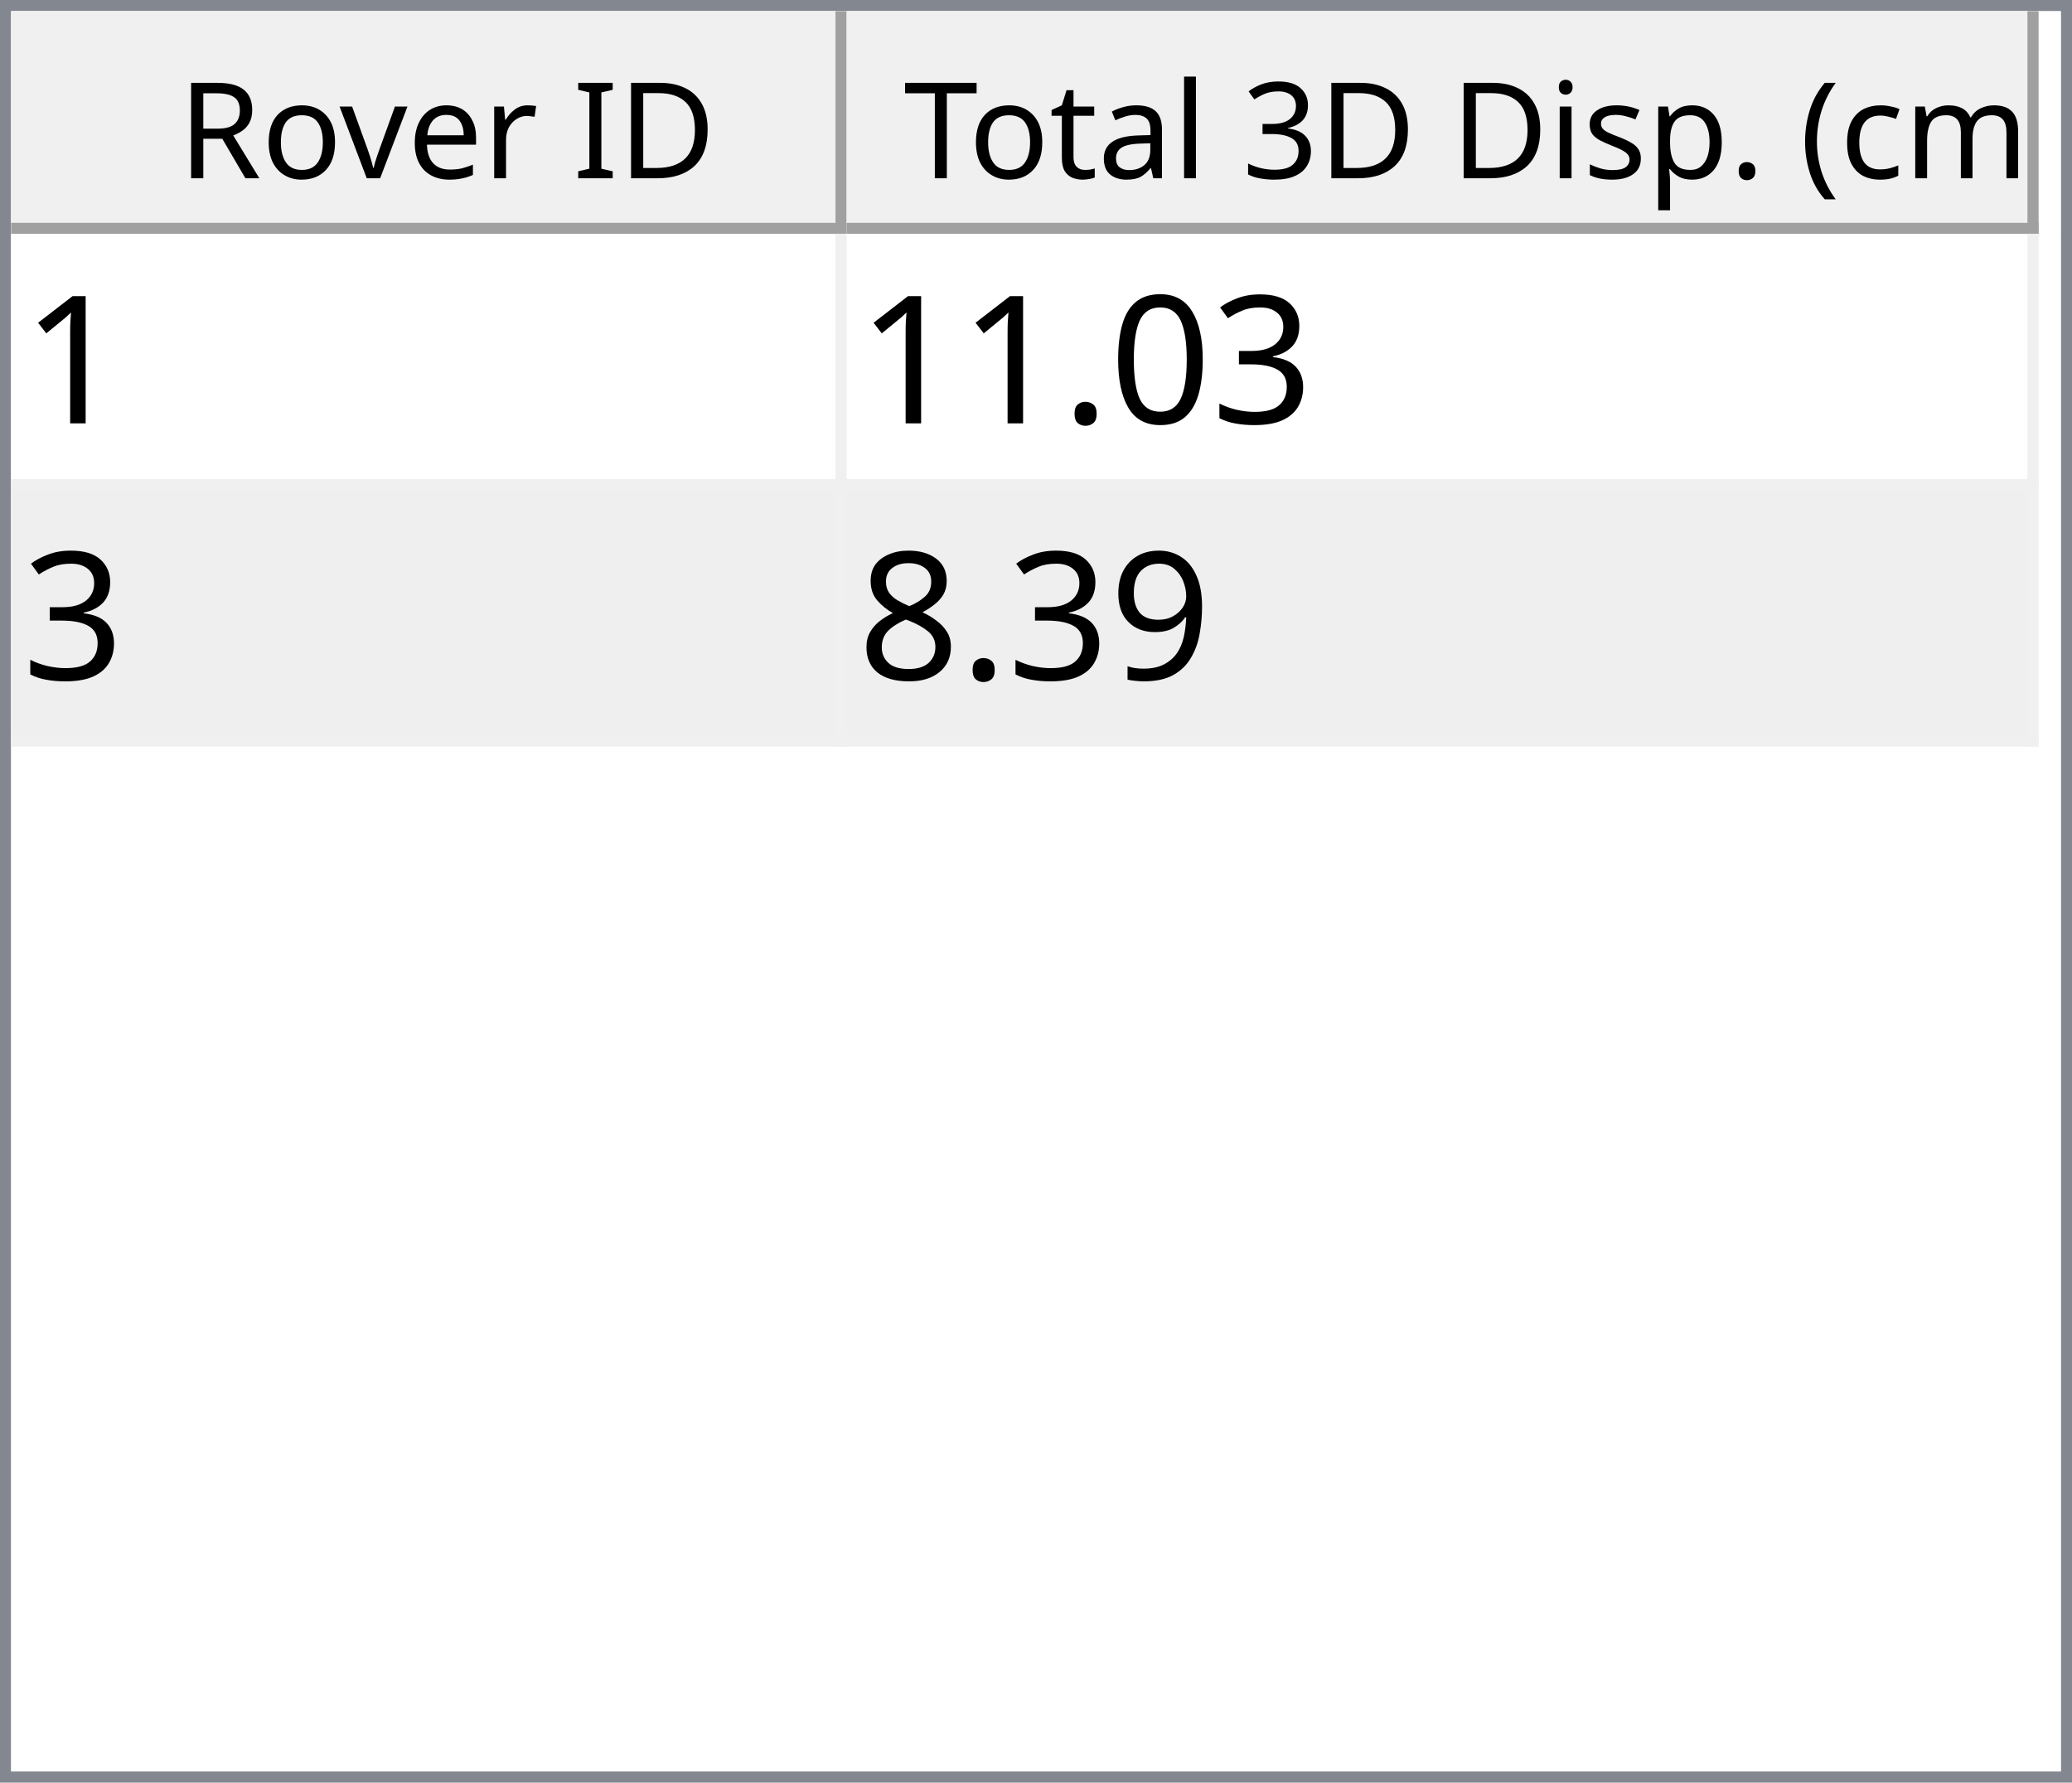
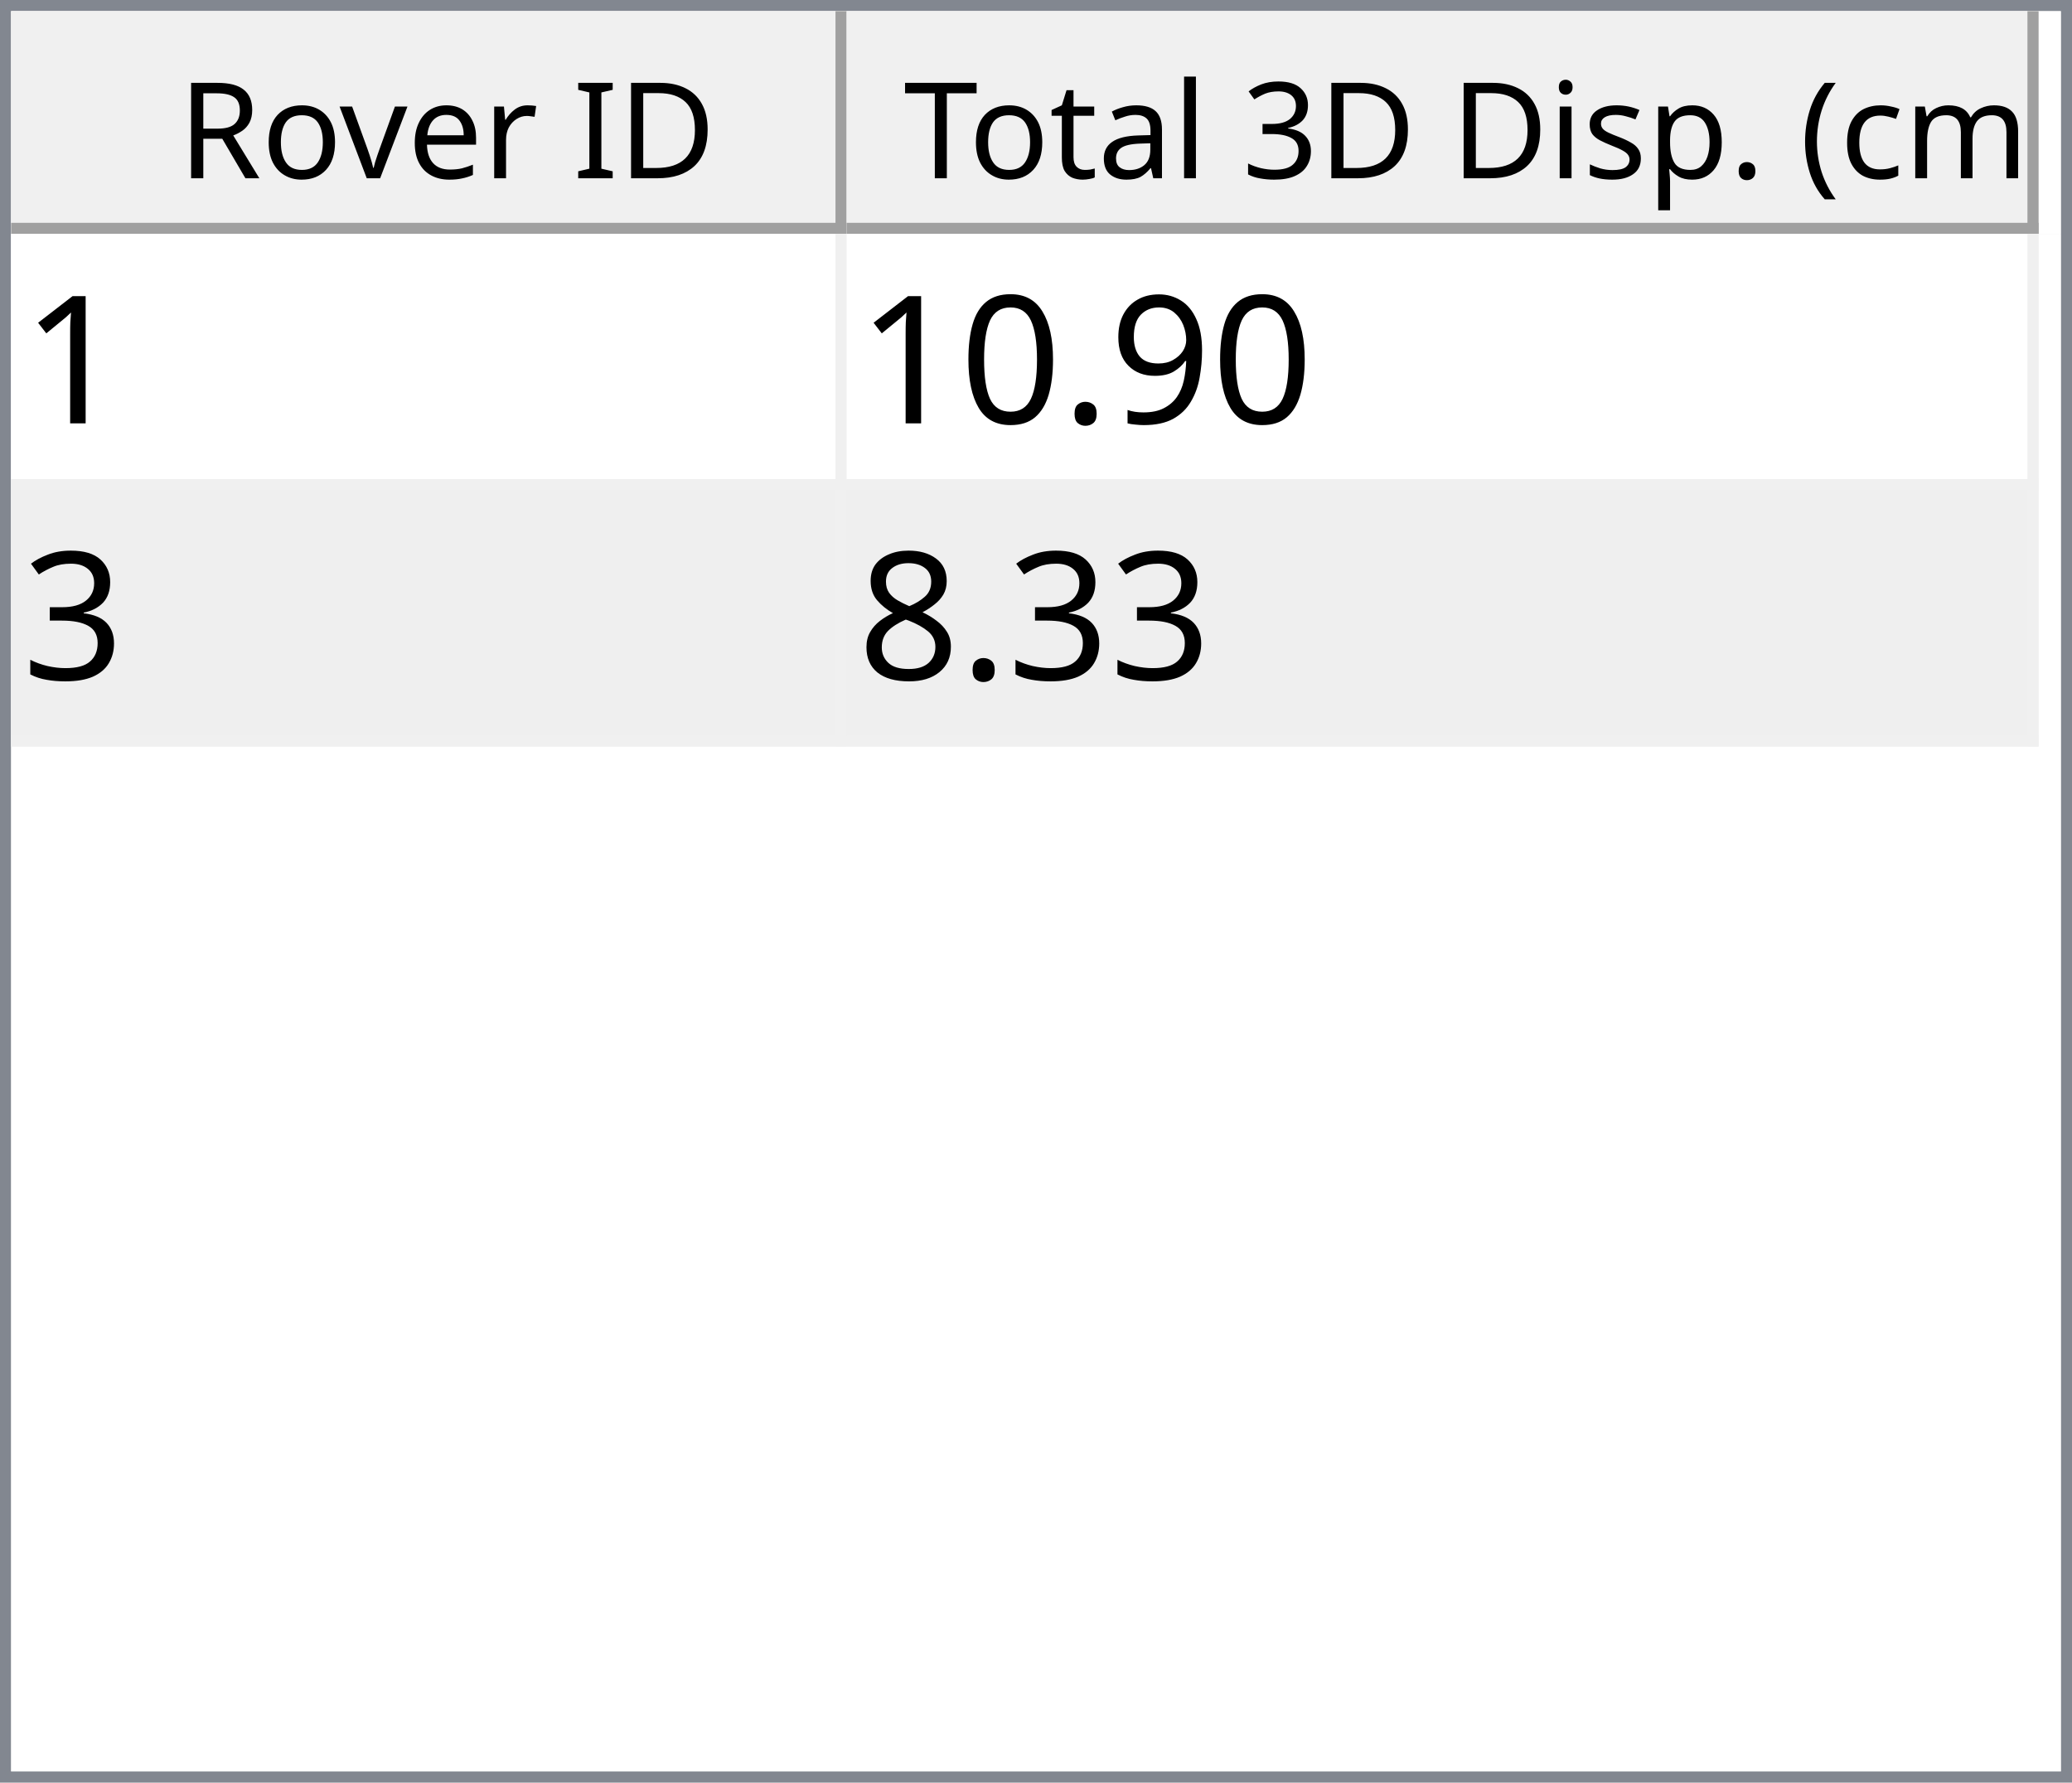
<svg xmlns="http://www.w3.org/2000/svg" style="fill-opacity:1; color-rendering:auto; color-interpolation:auto; text-rendering:auto; stroke:black; stroke-linecap:square; stroke-miterlimit:10; shape-rendering:auto; stroke-opacity:1; fill:black; stroke-dasharray:none; font-weight:normal; stroke-width:1; font-family:'Dialog'; font-style:normal; stroke-linejoin:miter; font-size:12px; stroke-dashoffset:0; image-rendering:auto;" width="186" height="160">
  <defs id="genericDefs" />
  <g>
    <defs id="defs1">
      <clipPath clipPathUnits="userSpaceOnUse" id="clipPath1">
        <path d="M0 0 L186 0 L186 160 L0 160 L0 0 Z" />
      </clipPath>
      <clipPath clipPathUnits="userSpaceOnUse" id="clipPath2">
        <path d="M0 0 L0 160 L186 160 L186 0 Z" />
      </clipPath>
      <clipPath clipPathUnits="userSpaceOnUse" id="clipPath3">
        <path d="M0 0 L0 20 L184 20 L184 0 Z" />
      </clipPath>
      <clipPath clipPathUnits="userSpaceOnUse" id="clipPath4">
        <path d="M0 0 L0 20 L75 20 L75 0 Z" />
      </clipPath>
      <clipPath clipPathUnits="userSpaceOnUse" id="clipPath5">
        <path d="M1 1 L1 19 L74 19 L74 1 Z" />
      </clipPath>
      <clipPath clipPathUnits="userSpaceOnUse" id="clipPath6">
        <path d="M0 0 L0 18 L73 18 L73 0 Z" />
      </clipPath>
      <clipPath clipPathUnits="userSpaceOnUse" id="clipPath7">
        <path d="M-0.5 -0.5 L-0.5 19.5 L74.5 19.5 L74.5 -0.5 Z" />
      </clipPath>
      <clipPath clipPathUnits="userSpaceOnUse" id="clipPath8">
        <path d="M0 0 L0 20 L107 20 L107 0 Z" />
      </clipPath>
      <clipPath clipPathUnits="userSpaceOnUse" id="clipPath9">
        <path d="M1 1 L1 19 L106 19 L106 1 Z" />
      </clipPath>
      <clipPath clipPathUnits="userSpaceOnUse" id="clipPath10">
        <path d="M0 0 L0 18 L105 18 L105 0 Z" />
      </clipPath>
      <clipPath clipPathUnits="userSpaceOnUse" id="clipPath11">
        <path d="M-0.5 -0.5 L-0.5 19.5 L106.5 19.5 L106.5 -0.5 Z" />
      </clipPath>
      <clipPath clipPathUnits="userSpaceOnUse" id="clipPath12">
        <path d="M0 0 L0 138 L184 138 L184 0 Z" />
      </clipPath>
      <clipPath clipPathUnits="userSpaceOnUse" id="clipPath13">
        <path d="M0 0 L0 46 L182 46 L182 0 Z" />
      </clipPath>
      <clipPath clipPathUnits="userSpaceOnUse" id="clipPath14">
        <path d="M-0.5 -0.5 L-0.5 45.5 L181.5 45.5 L181.5 -0.5 Z" />
      </clipPath>
      <clipPath clipPathUnits="userSpaceOnUse" id="clipPath15">
        <path d="M0 0 L0 22 L74 22 L74 0 Z" />
      </clipPath>
      <clipPath clipPathUnits="userSpaceOnUse" id="clipPath16">
        <path d="M0 0 L0 22 L106 22 L106 0 Z" />
      </clipPath>
      <font horiz-adv-x="64.551" id="font1">
        <font-face ascent="107.91" descent="25.098" units-per-em="100" style="font-style:normal; font-family:Segoe UI; font-weight:normal;" />
        <missing-glyph horiz-adv-x="64.551" d="M8.109 0 L8.109 68.266 L56.453 68.266 L56.453 0 L8.109 0 ZM15.328 7.234 L49.219 7.234 L49.219 61.031 L15.328 61.031 L15.328 7.234 Z" />
        <glyph unicode="D" horiz-adv-x="70.117" d="M9.188 0 L9.188 70.016 L28.516 70.016 Q65.531 70.016 65.531 35.891 Q65.531 19.672 55.25 9.836 Q44.969 0 27.734 0 L9.188 0 ZM17.391 62.594 L17.391 7.422 L27.828 7.422 Q41.609 7.422 49.273 14.797 Q56.938 22.172 56.938 35.688 Q56.938 62.594 28.328 62.594 L17.391 62.594 Z" />
        <glyph unicode="I" horiz-adv-x="26.611" d="M17.391 0 L9.188 0 L9.188 70.016 L17.391 70.016 L17.391 0 Z" />
        <glyph unicode=" " horiz-adv-x="27.393" d="" />
        <glyph unicode="r" horiz-adv-x="34.766" d="M34.188 41.891 Q32.078 43.5 28.125 43.5 Q23 43.5 19.555 38.672 Q16.109 33.844 16.109 25.484 L16.109 0 L8.109 0 L8.109 50 L16.109 50 L16.109 39.703 L16.312 39.703 Q18.016 44.969 21.531 47.922 Q25.047 50.875 29.391 50.875 Q32.516 50.875 34.188 50.203 L34.188 41.891 Z" />
        <glyph unicode="e" horiz-adv-x="52.295" d="M48.297 23 L12.984 23 Q13.188 14.656 17.484 10.109 Q21.781 5.562 29.297 5.562 Q37.75 5.562 44.828 11.141 L44.828 3.609 Q38.234 -1.172 27.391 -1.172 Q16.797 -1.172 10.742 5.641 Q4.688 12.453 4.688 24.812 Q4.688 36.469 11.305 43.82 Q17.922 51.172 27.734 51.172 Q37.547 51.172 42.922 44.828 Q48.297 38.484 48.297 27.203 L48.297 23 ZM40.094 29.781 Q40.047 36.719 36.75 40.578 Q33.453 44.438 27.594 44.438 Q21.922 44.438 17.969 40.383 Q14.016 36.328 13.094 29.781 L40.094 29.781 Z" />
        <glyph unicode="v" horiz-adv-x="47.9" d="M47.406 50 L27.484 0 L19.625 0 L0.688 50 L9.469 50 L22.172 13.672 Q23.578 9.672 23.922 6.688 L24.125 6.688 Q24.609 10.453 25.688 13.484 L38.969 50 L47.406 50 Z" />
        <glyph unicode="o" horiz-adv-x="58.594" d="M29 -1.172 Q17.922 -1.172 11.305 5.836 Q4.688 12.844 4.688 24.422 Q4.688 37.016 11.57 44.094 Q18.453 51.172 30.172 51.172 Q41.359 51.172 47.633 44.289 Q53.906 37.406 53.906 25.203 Q53.906 13.234 47.141 6.031 Q40.375 -1.172 29 -1.172 ZM29.594 44.438 Q21.875 44.438 17.383 39.188 Q12.891 33.938 12.891 24.703 Q12.891 15.828 17.43 10.695 Q21.969 5.562 29.594 5.562 Q37.359 5.562 41.531 10.594 Q45.703 15.625 45.703 24.906 Q45.703 34.281 41.531 39.359 Q37.359 44.438 29.594 44.438 Z" />
        <glyph unicode="R" horiz-adv-x="59.814" d="M59.375 0 L49.609 0 L37.891 19.625 Q36.281 22.359 34.766 24.289 Q33.25 26.219 31.664 27.438 Q30.078 28.656 28.25 29.219 Q26.422 29.781 24.125 29.781 L17.391 29.781 L17.391 0 L9.188 0 L9.188 70.016 L30.078 70.016 Q34.672 70.016 38.555 68.867 Q42.438 67.719 45.289 65.375 Q48.141 63.031 49.758 59.547 Q51.375 56.062 51.375 51.375 Q51.375 47.703 50.273 44.656 Q49.172 41.609 47.148 39.211 Q45.125 36.812 42.266 35.133 Q39.406 33.453 35.844 32.516 L35.844 32.328 Q37.594 31.547 38.891 30.547 Q40.188 29.547 41.359 28.18 Q42.531 26.812 43.68 25.078 Q44.828 23.344 46.234 21.047 L59.375 0 ZM17.391 62.594 L17.391 37.203 L28.516 37.203 Q31.594 37.203 34.203 38.133 Q36.812 39.062 38.719 40.797 Q40.625 42.531 41.703 45.047 Q42.781 47.562 42.781 50.688 Q42.781 56.297 39.141 59.445 Q35.5 62.594 28.609 62.594 L17.391 62.594 Z" />
        <glyph unicode=")" horiz-adv-x="30.176" d="M8.297 -15.922 L1.172 -15.922 Q16.406 2.344 16.406 26.812 Q16.406 51.469 1.078 70.016 L8.297 70.016 Q23.531 52.156 23.531 26.703 Q23.531 1.375 8.297 -15.922 Z" />
        <glyph unicode="m" horiz-adv-x="86.133" d="M79.109 0 L71.094 0 L71.094 28.719 Q71.094 37.016 68.531 40.727 Q65.969 44.438 59.906 44.438 Q54.781 44.438 51.195 39.75 Q47.609 35.062 47.609 28.516 L47.609 0 L39.594 0 L39.594 29.688 Q39.594 44.438 28.219 44.438 Q22.953 44.438 19.531 40.016 Q16.109 35.594 16.109 28.516 L16.109 0 L8.109 0 L8.109 50 L16.109 50 L16.109 42.094 L16.312 42.094 Q21.625 51.172 31.844 51.172 Q36.969 51.172 40.773 48.312 Q44.578 45.453 46 40.828 Q51.562 51.172 62.594 51.172 Q79.109 51.172 79.109 30.812 L79.109 0 Z" />
        <glyph unicode="c" horiz-adv-x="46.191" d="M42.188 2.297 Q36.422 -1.172 28.516 -1.172 Q17.828 -1.172 11.258 5.789 Q4.688 12.75 4.688 23.828 Q4.688 36.188 11.766 43.68 Q18.844 51.172 30.672 51.172 Q37.25 51.172 42.281 48.734 L42.281 40.531 Q36.719 44.438 30.375 44.438 Q22.703 44.438 17.797 38.945 Q12.891 33.453 12.891 24.516 Q12.891 15.719 17.508 10.641 Q22.125 5.562 29.891 5.562 Q36.422 5.562 42.188 9.906 L42.188 2.297 Z" />
        <glyph unicode="(" horiz-adv-x="30.176" d="M29.109 -15.922 L21.969 -15.922 Q6.844 1.375 6.844 26.703 Q6.844 52.156 21.969 70.016 L29.203 70.016 Q13.875 51.469 13.875 26.812 Q13.875 2.344 29.109 -15.922 Z" />
        <glyph unicode="." horiz-adv-x="21.68" d="M10.891 -1.078 Q8.641 -1.078 7.055 0.539 Q5.469 2.156 5.469 4.391 Q5.469 6.641 7.055 8.273 Q8.641 9.906 10.891 9.906 Q13.188 9.906 14.797 8.273 Q16.406 6.641 16.406 4.391 Q16.406 2.156 14.797 0.539 Q13.188 -1.078 10.891 -1.078 Z" />
        <glyph unicode="p" horiz-adv-x="58.789" d="M16.312 7.234 L16.109 7.234 L16.109 -23 L8.109 -23 L8.109 50 L16.109 50 L16.109 41.219 L16.312 41.219 Q22.219 51.172 33.594 51.172 Q43.266 51.172 48.688 44.461 Q54.109 37.75 54.109 26.469 Q54.109 13.922 48 6.375 Q41.891 -1.172 31.297 -1.172 Q21.578 -1.172 16.312 7.234 ZM16.109 27.391 L16.109 20.406 Q16.109 14.203 20.141 9.883 Q24.172 5.562 30.375 5.562 Q37.641 5.562 41.773 11.133 Q45.906 16.703 45.906 26.609 Q45.906 34.969 42.047 39.703 Q38.188 44.438 31.594 44.438 Q24.609 44.438 20.359 39.578 Q16.109 34.719 16.109 27.391 Z" />
        <glyph unicode="s" horiz-adv-x="42.432" d="M5.078 1.812 L5.078 10.406 Q11.625 5.562 19.484 5.562 Q30.031 5.562 30.031 12.594 Q30.031 14.594 29.125 15.992 Q28.219 17.391 26.68 18.461 Q25.141 19.531 23.07 20.383 Q21 21.234 18.609 22.172 Q15.281 23.484 12.766 24.828 Q10.25 26.172 8.57 27.859 Q6.891 29.547 6.031 31.695 Q5.172 33.844 5.172 36.719 Q5.172 40.234 6.789 42.945 Q8.406 45.656 11.086 47.484 Q13.766 49.312 17.211 50.242 Q20.656 51.172 24.312 51.172 Q30.812 51.172 35.938 48.922 L35.938 40.828 Q30.422 44.438 23.25 44.438 Q21 44.438 19.195 43.922 Q17.391 43.406 16.094 42.477 Q14.797 41.547 14.086 40.258 Q13.375 38.969 13.375 37.406 Q13.375 35.453 14.086 34.133 Q14.797 32.812 16.164 31.789 Q17.531 30.766 19.484 29.938 Q21.438 29.109 23.922 28.125 Q27.25 26.859 29.883 25.516 Q32.516 24.172 34.375 22.484 Q36.234 20.797 37.234 18.602 Q38.234 16.406 38.234 13.375 Q38.234 9.672 36.602 6.938 Q34.969 4.203 32.234 2.398 Q29.5 0.594 25.93 -0.289 Q22.359 -1.172 18.453 -1.172 Q10.75 -1.172 5.078 1.812 Z" />
        <glyph unicode="i" horiz-adv-x="24.219" d="M12.203 62.703 Q10.062 62.703 8.547 64.164 Q7.031 65.625 7.031 67.875 Q7.031 70.125 8.547 71.609 Q10.062 73.094 12.203 73.094 Q14.406 73.094 15.945 71.609 Q17.484 70.125 17.484 67.875 Q17.484 65.719 15.945 64.211 Q14.406 62.703 12.203 62.703 ZM16.109 0 L8.109 0 L8.109 50 L16.109 50 L16.109 0 Z" />
        <glyph unicode="3" horiz-adv-x="53.906" d="M46.531 19.828 Q46.531 15.094 44.75 11.211 Q42.969 7.328 39.719 4.57 Q36.469 1.812 31.93 0.297 Q27.391 -1.219 21.922 -1.219 Q11.922 -1.219 6 2.594 L6 11.188 Q13.094 5.609 22.219 5.609 Q25.875 5.609 28.828 6.539 Q31.781 7.469 33.906 9.227 Q36.031 10.984 37.18 13.477 Q38.328 15.969 38.328 19.094 Q38.328 32.812 18.797 32.812 L12.984 32.812 L12.984 39.594 L18.5 39.594 Q35.797 39.594 35.797 52.484 Q35.797 64.406 22.609 64.406 Q15.188 64.406 8.688 59.422 L8.688 67.188 Q15.375 71.188 24.609 71.188 Q29 71.188 32.57 69.969 Q36.141 68.75 38.68 66.555 Q41.219 64.359 42.609 61.281 Q44 58.203 44 54.5 Q44 40.672 30.031 36.719 L30.031 36.531 Q33.594 36.141 36.625 34.797 Q39.656 33.453 41.852 31.305 Q44.047 29.156 45.289 26.25 Q46.531 23.344 46.531 19.828 Z" />
        <glyph unicode="l" horiz-adv-x="24.219" d="M16.109 0 L8.109 0 L8.109 74.031 L16.109 74.031 L16.109 0 Z" />
        <glyph unicode="a" horiz-adv-x="50.879" d="M43.891 0 L35.891 0 L35.891 7.812 L35.688 7.812 Q30.469 -1.172 20.312 -1.172 Q12.844 -1.172 8.617 2.781 Q4.391 6.734 4.391 13.281 Q4.391 27.297 20.906 29.594 L35.891 31.688 Q35.891 44.438 25.594 44.438 Q16.547 44.438 9.281 38.281 L9.281 46.484 Q16.656 51.172 26.266 51.172 Q43.891 51.172 43.891 32.516 L43.891 0 ZM35.891 25.297 L23.828 23.641 Q18.266 22.859 15.43 20.875 Q12.594 18.891 12.594 13.875 Q12.594 10.203 15.211 7.883 Q17.828 5.562 22.172 5.562 Q28.125 5.562 32.008 9.742 Q35.891 13.922 35.891 20.312 L35.891 25.297 Z" />
        <glyph unicode="t" horiz-adv-x="33.887" d="M31.297 0.484 Q28.469 -1.078 23.828 -1.078 Q10.688 -1.078 10.688 13.578 L10.688 43.172 L2.094 43.172 L2.094 50 L10.688 50 L10.688 62.203 L18.703 64.797 L18.703 50 L31.297 50 L31.297 43.172 L18.703 43.172 L18.703 14.984 Q18.703 9.969 20.414 7.82 Q22.125 5.672 26.078 5.672 Q29.109 5.672 31.297 7.328 L31.297 0.484 Z" />
        <glyph unicode="T" horiz-adv-x="52.393" d="M50.594 62.594 L30.375 62.594 L30.375 0 L22.172 0 L22.172 62.594 L2 62.594 L2 70.016 L50.594 70.016 L50.594 62.594 Z" />
      </font>
      <font horiz-adv-x="75.0" id="font2">
        <font-face ascent="100.537" descent="21.973" units-per-em="100" style="font-style:normal; font-family:sans-serif; font-weight:normal;" />
        <missing-glyph horiz-adv-x="75.0" d="M12.5 0 L12.5 62.5 L62.5 62.5 L62.5 0 L12.5 0 ZM14.062 1.562 L60.938 1.562 L60.938 60.938 L14.062 60.938 L14.062 1.562 Z" />
        <glyph unicode="1" horiz-adv-x="55.615" d="M37.25 0 L28.469 0 L28.469 56 Q25.297 52.984 20.141 49.953 Q14.984 46.922 10.891 45.406 L10.891 53.906 Q18.266 57.375 23.781 62.305 Q29.297 67.234 31.594 71.875 L37.25 71.875 L37.25 0 Z" />
+         <glyph unicode="9" horiz-adv-x="55.615" d="M5.469 16.547 L13.922 17.328 Q14.984 11.375 18.016 8.688 Q21.047 6 25.781 6 Q29.828 6 32.883 7.859 Q35.938 9.719 37.891 12.82 Q39.844 15.922 41.164 21.195 Q42.484 26.469 42.484 31.938 Q42.484 32.516 42.438 33.688 Q39.797 29.5 35.234 26.883 Q30.672 24.266 25.344 24.266 Q16.453 24.266 10.305 30.711 Q4.156 37.156 4.156 47.703 Q4.156 58.594 10.578 65.234 Q17 71.875 26.656 71.875 Q33.641 71.875 39.43 68.117 Q45.219 64.359 48.219 57.398 Q51.219 50.438 51.219 37.25 Q51.219 23.531 48.242 15.406 Q45.266 7.281 39.383 3.031 Q33.5 -1.219 25.594 -1.219 Q17.188 -1.219 11.867 3.445 Q6.547 8.109 5.469 16.547 ZM41.453 48.141 Q41.453 55.719 37.43 60.156 Q33.406 64.594 27.734 64.594 Q21.875 64.594 17.531 59.812 Q13.188 55.031 13.188 47.406 Q13.188 40.578 17.312 36.305 Q21.438 32.031 27.484 32.031 Q33.594 32.031 37.523 36.305 Q41.453 40.578 41.453 48.141 Z" />
+         <glyph unicode="." horiz-adv-x="27.783" d="M9.078 0 L9.078 10.016 L19.094 10.016 L19.094 0 L9.078 0 Z" />
+         <glyph unicode="0" horiz-adv-x="55.615" d="M4.156 35.297 Q4.156 48 6.766 55.742 Q9.375 63.484 14.523 67.68 Q19.672 71.875 27.484 71.875 Q33.25 71.875 37.594 69.555 Q41.938 67.234 44.773 62.867 Q47.609 58.5 49.219 52.227 Q50.828 45.953 50.828 35.297 Q50.828 22.703 48.242 14.969 Q45.656 7.234 40.508 3.008 Q35.359 -1.219 27.484 -1.219 Q17.141 -1.219 11.234 6.203 Q4.156 15.141 4.156 35.297 ZM13.188 35.297 Q13.188 17.672 17.312 11.836 Q21.438 6 27.484 6 Q33.547 6 37.672 11.859 Q41.797 17.719 41.797 35.297 Q41.797 52.984 37.672 58.789 Q33.547 64.594 27.391 64.594 Q21.344 64.594 17.719 59.469 Q13.188 52.938 13.188 35.297 Z" />
        <glyph unicode="3" horiz-adv-x="55.615" d="M4.203 18.891 L12.984 20.062 Q14.5 12.594 18.141 9.297 Q21.781 6 27 6 Q33.203 6 37.477 10.297 Q41.75 14.594 41.75 20.953 Q41.75 27 37.797 30.93 Q33.844 34.859 27.734 34.859 Q25.25 34.859 21.531 33.891 L22.516 41.609 Q23.391 41.5 23.922 41.5 Q29.547 41.5 34.039 44.43 Q38.531 47.359 38.531 53.469 Q38.531 58.297 35.258 61.477 Q31.984 64.656 26.812 64.656 Q21.688 64.656 18.266 61.43 Q14.844 58.203 13.875 51.766 L5.078 53.328 Q6.688 62.156 12.398 67.016 Q18.109 71.875 26.609 71.875 Q32.469 71.875 37.398 69.359 Q42.328 66.844 44.945 62.5 Q47.562 58.156 47.562 53.266 Q47.562 48.641 45.07 44.828 Q42.578 41.016 37.703 38.766 Q44.047 37.312 47.562 32.695 Q51.078 28.078 51.078 21.141 Q51.078 11.766 44.242 5.25 Q37.406 -1.266 26.953 -1.266 Q17.531 -1.266 11.305 4.352 Q5.078 9.969 4.203 18.891 Z" />
-         <glyph unicode="0" horiz-adv-x="55.615" d="M4.156 35.297 Q4.156 48 6.766 55.742 Q9.375 63.484 14.523 67.68 Q19.672 71.875 27.484 71.875 Q33.25 71.875 37.594 69.555 Q41.938 67.234 44.773 62.867 Q47.609 58.5 49.219 52.227 Q50.828 45.953 50.828 35.297 Q50.828 22.703 48.242 14.969 Q45.656 7.234 40.508 3.008 Q35.359 -1.219 27.484 -1.219 Q17.141 -1.219 11.234 6.203 Q4.156 15.141 4.156 35.297 ZM13.188 35.297 Q13.188 17.672 17.312 11.836 Q21.438 6 27.484 6 Q33.547 6 37.672 11.859 Q41.797 17.719 41.797 35.297 Q41.797 52.984 37.672 58.789 Q33.547 64.594 27.391 64.594 Q21.344 64.594 17.719 59.469 Q13.188 52.938 13.188 35.297 Z" />
-         <glyph unicode="." horiz-adv-x="27.783" d="M9.078 0 L9.078 10.016 L19.094 10.016 L19.094 0 L9.078 0 Z" />
-         <glyph unicode="9" horiz-adv-x="55.615" d="M5.469 16.547 L13.922 17.328 Q14.984 11.375 18.016 8.688 Q21.047 6 25.781 6 Q29.828 6 32.883 7.859 Q35.938 9.719 37.891 12.82 Q39.844 15.922 41.164 21.195 Q42.484 26.469 42.484 31.938 Q42.484 32.516 42.438 33.688 Q39.797 29.5 35.234 26.883 Q30.672 24.266 25.344 24.266 Q16.453 24.266 10.305 30.711 Q4.156 37.156 4.156 47.703 Q4.156 58.594 10.578 65.234 Q17 71.875 26.656 71.875 Q33.641 71.875 39.43 68.117 Q45.219 64.359 48.219 57.398 Q51.219 50.438 51.219 37.25 Q51.219 23.531 48.242 15.406 Q45.266 7.281 39.383 3.031 Q33.5 -1.219 25.594 -1.219 Q17.188 -1.219 11.867 3.445 Q6.547 8.109 5.469 16.547 ZM41.453 48.141 Q41.453 55.719 37.43 60.156 Q33.406 64.594 27.734 64.594 Q21.875 64.594 17.531 59.812 Q13.188 55.031 13.188 47.406 Q13.188 40.578 17.312 36.305 Q21.438 32.031 27.484 32.031 Q33.594 32.031 37.523 36.305 Q41.453 40.578 41.453 48.141 Z" />
        <glyph unicode="8" horiz-adv-x="55.615" d="M17.672 38.812 Q12.203 40.828 9.57 44.539 Q6.938 48.25 6.938 53.422 Q6.938 61.234 12.555 66.555 Q18.172 71.875 27.484 71.875 Q36.859 71.875 42.578 66.43 Q48.297 60.984 48.297 53.172 Q48.297 48.188 45.68 44.508 Q43.062 40.828 37.75 38.812 Q44.344 36.672 47.781 31.883 Q51.219 27.094 51.219 20.453 Q51.219 11.281 44.727 5.031 Q38.234 -1.219 27.641 -1.219 Q17.047 -1.219 10.547 5.055 Q4.047 11.328 4.047 20.703 Q4.047 27.688 7.594 32.398 Q11.141 37.109 17.672 38.812 ZM15.922 53.719 Q15.922 48.641 19.195 45.414 Q22.469 42.188 27.688 42.188 Q32.766 42.188 36.016 45.383 Q39.266 48.578 39.266 53.219 Q39.266 58.062 35.914 61.359 Q32.562 64.656 27.594 64.656 Q22.562 64.656 19.242 61.43 Q15.922 58.203 15.922 53.719 ZM13.094 20.656 Q13.094 16.891 14.875 13.375 Q16.656 9.859 20.172 7.93 Q23.688 6 27.734 6 Q34.031 6 38.133 10.055 Q42.234 14.109 42.234 20.359 Q42.234 26.703 38.016 30.859 Q33.797 35.016 27.438 35.016 Q21.234 35.016 17.164 30.914 Q13.094 26.812 13.094 20.656 Z" />
      </font>
    </defs>
    <g style="fill:white; stroke:white;">
      <rect x="0" y="0" width="186" style="clip-path:url(#clipPath1); stroke:none;" height="160" />
    </g>
    <g style="fill:white; text-rendering:optimizeSpeed; color-rendering:optimizeSpeed; image-rendering:optimizeSpeed; shape-rendering:crispEdges; stroke:white; color-interpolation:sRGB;">
      <rect x="0" width="186" height="160" y="0" style="stroke:none;" />
      <path style="stroke:none;" d="M0 160 L186 160 L186 0 L0 0 Z" />
    </g>
    <g style="fill:rgb(240,240,240); font-family:'Segoe UI'; stroke:rgb(240,240,240);">
      <rect x="0" y="0" width="186" style="clip-path:url(#clipPath2); stroke:none;" height="160" />
    </g>
    <g style="fill:rgb(130,135,144); font-family:'Segoe UI'; stroke:rgb(130,135,144);">
      <path d="M0 0 L186 0 L186 160 L0 160 L0 0 ZM1 1 L185 1 L185 159 L1 159 L1 1 Z" style="fill-rule:evenodd; clip-path:url(#clipPath2); stroke:none;" />
    </g>
    <g style="fill:white; font-family:'Segoe UI'; stroke:white;" transform="translate(1,1)">
      <rect x="0" y="0" width="184" style="clip-path:url(#clipPath3); stroke:none;" height="20" />
    </g>
    <g style="fill:rgb(240,240,240); font-family:'Segoe UI'; stroke:rgb(240,240,240);" transform="translate(1,1)">
      <rect x="0" y="0" width="75" style="clip-path:url(#clipPath4); stroke:none;" height="20" />
    </g>
    <g style="font-family:'Segoe UI';" transform="translate(2,2)">
      <text x="14" xml:space="preserve" y="14" style="clip-path:url(#clipPath6); stroke:none;">Rover ID</text>
    </g>
    <g style="fill:rgb(160,160,160); font-family:'Segoe UI'; stroke:rgb(160,160,160); stroke-linejoin:bevel;" transform="translate(1.5,1.5)">
      <line x1="74" x2="74" y1="0" style="fill:none; clip-path:url(#clipPath7);" y2="19" />
    </g>
    <g style="fill:rgb(160,160,160); font-family:'Segoe UI'; stroke:rgb(160,160,160); stroke-linejoin:bevel;" transform="matrix(1,0,0,1,1,1) translate(0.5,0.5)">
      <line x1="0" x2="74" y1="19" style="fill:none; clip-path:url(#clipPath7);" y2="19" />
    </g>
    <g style="fill:rgb(240,240,240); font-family:'Segoe UI'; stroke:rgb(240,240,240);" transform="translate(76,1)">
      <rect x="0" y="0" width="107" style="clip-path:url(#clipPath8); stroke:none;" height="20" />
    </g>
    <g style="font-family:'Segoe UI';" transform="translate(77,2)">
      <text x="1" xml:space="preserve" y="14" style="clip-path:url(#clipPath10); stroke:none;"> Total 3D Disp. (cm)</text>
    </g>
    <g style="fill:rgb(160,160,160); font-family:'Segoe UI'; stroke:rgb(160,160,160); stroke-linejoin:bevel;" transform="translate(76.5,1.5)">
      <line x1="106" x2="106" y1="0" style="fill:none; clip-path:url(#clipPath11);" y2="19" />
    </g>
    <g style="fill:rgb(160,160,160); font-family:'Segoe UI'; stroke:rgb(160,160,160); stroke-linejoin:bevel;" transform="matrix(1,0,0,1,76,1) translate(0.5,0.5)">
      <line x1="0" x2="106" y1="19" style="fill:none; clip-path:url(#clipPath11);" y2="19" />
    </g>
    <g style="fill:white; font-family:'Segoe UI'; stroke:white;" transform="translate(1,21)">
      <rect x="0" y="0" width="184" style="clip-path:url(#clipPath12); stroke:none;" height="138" />
    </g>
    <g style="fill:rgb(240,240,240); font-size:16px; font-family:sans-serif; stroke:rgb(240,240,240);" transform="translate(1,21)">
      <rect x="0" y="0" width="182" style="clip-path:url(#clipPath13); stroke:none;" height="46" />
      <line transform="translate(0.5,0.5)" x1="0" x2="181" y1="22" style="clip-path:url(#clipPath14); fill:none; stroke-linejoin:bevel;" y2="22" />
    </g>
    <g transform="matrix(1,0,0,1,1,21) translate(0.5,0.5)" style="fill:rgb(240,240,240); font-size:16px; font-family:sans-serif; stroke:rgb(240,240,240); stroke-linejoin:bevel;">
      <line x1="0" x2="181" y1="45" style="fill:none; clip-path:url(#clipPath14);" y2="45" />
    </g>
    <g transform="matrix(1,0,0,1,1,21) translate(0.5,0.5)" style="fill:rgb(240,240,240); font-size:16px; font-family:sans-serif; stroke:rgb(240,240,240); stroke-linejoin:bevel;">
      <line x1="74" x2="74" y1="0" style="fill:none; clip-path:url(#clipPath14);" y2="45" />
    </g>
    <g transform="matrix(1,0,0,1,1,21) translate(0.5,0.5)" style="fill:rgb(240,240,240); font-size:16px; font-family:sans-serif; stroke:rgb(240,240,240); stroke-linejoin:bevel;">
      <line x1="181" x2="181" y1="0" style="fill:none; clip-path:url(#clipPath14);" y2="45" />
    </g>
    <g style="fill:white; font-size:16px; font-family:sans-serif; stroke:white;" transform="matrix(1,0,0,1,1,21)">
      <rect x="0" y="0" width="74" style="clip-path:url(#clipPath15); stroke:none;" height="22" />
      <text x="1" y="17" style="fill:black; clip-path:url(#clipPath15); stroke:none;" xml:space="preserve">1</text>
    </g>
    <g style="fill:white; font-size:16px; font-family:sans-serif; stroke:white;" transform="matrix(1,0,0,1,1,21) translate(75,0)">
      <rect x="0" y="0" width="106" style="clip-path:url(#clipPath16); stroke:none;" height="22" />
-       <text x="1" y="17" style="fill:black; clip-path:url(#clipPath16); stroke:none;" xml:space="preserve">11.03</text>
+       <text x="1" y="17" style="fill:black; clip-path:url(#clipPath16); stroke:none;" xml:space="preserve">10.90</text>
    </g>
    <g style="fill:rgb(239,239,239); font-size:16px; font-family:sans-serif; stroke:rgb(239,239,239);" transform="matrix(1,0,0,1,1,21) translate(0,23)">
      <rect x="0" y="0" width="74" style="clip-path:url(#clipPath15); stroke:none;" height="22" />
      <text x="1" y="17" style="fill:black; clip-path:url(#clipPath15); stroke:none;" xml:space="preserve">3</text>
    </g>
    <g style="fill:rgb(239,239,239); font-size:16px; font-family:sans-serif; stroke:rgb(239,239,239);" transform="matrix(1,0,0,1,1,21) translate(75,23)">
      <rect x="0" y="0" width="106" style="clip-path:url(#clipPath16); stroke:none;" height="22" />
-       <text x="1" y="17" style="fill:black; clip-path:url(#clipPath16); stroke:none;" xml:space="preserve">8.39</text>
+       <text x="1" y="17" style="fill:black; clip-path:url(#clipPath16); stroke:none;" xml:space="preserve">8.33</text>
    </g>
  </g>
</svg>
